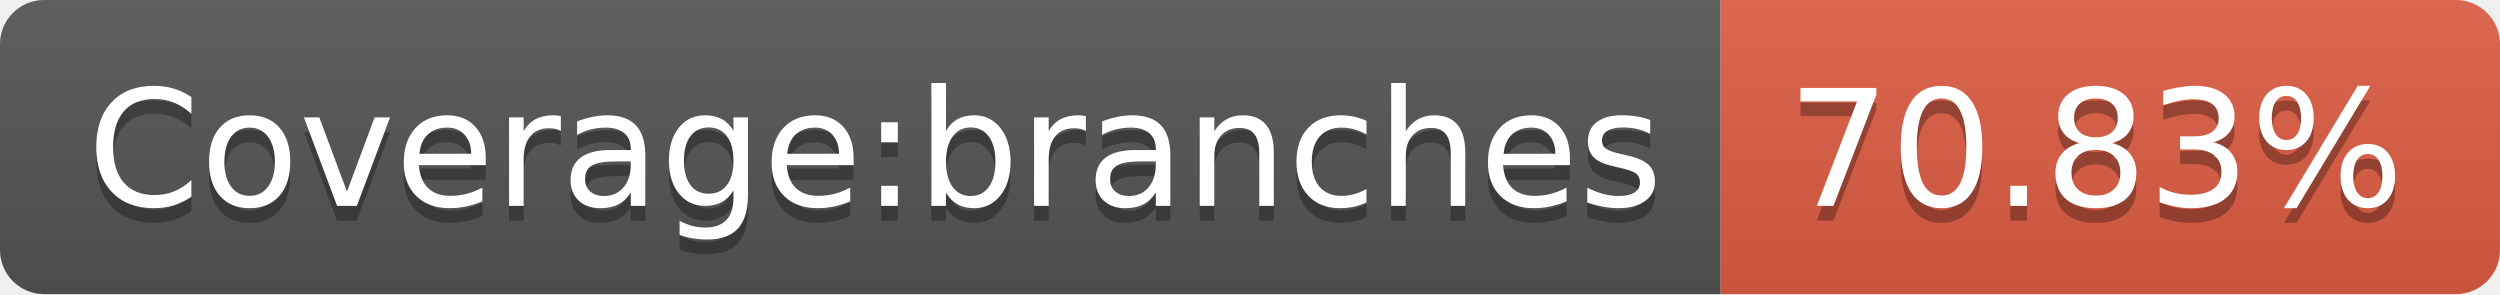
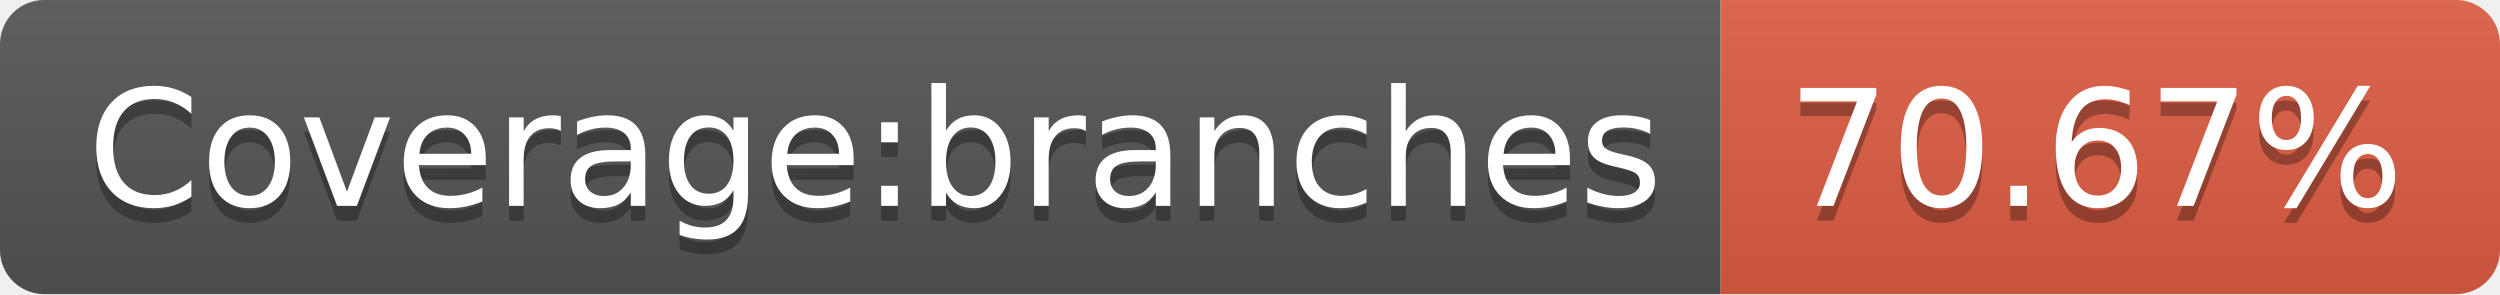
- <svg xmlns="http://www.w3.org/2000/svg" width="170" height="20" role="img" aria-label="Coverage:branches: 70.83%">
+ <svg xmlns="http://www.w3.org/2000/svg" width="170" height="20" role="img" aria-label="Coverage:branches: 70.67%">
  <linearGradient id="s" x2="0" y2="100%">
    <stop offset="0" stop-color="#bbb" stop-opacity=".1" />
    <stop offset="1" stop-opacity=".1" />
  </linearGradient>
  <clipPath id="r">
    <rect width="170" height="20" rx="3" fill="#fff" />
  </clipPath>
  <g clip-path="url(#r)">
    <rect width="117" height="20" fill="#555" />
    <rect x="117" width="53" height="20" fill="#e05d44" />
    <rect width="170" height="20" fill="url(#s)" />
  </g>
  <g fill="#fff" text-anchor="middle" font-family="Verdana,Geneva,DejaVu Sans,sans-serif" text-rendering="geometricPrecision" font-size="110">
    <text aria-hidden="true" x="595" y="150" fill="#010101" fill-opacity=".3" transform="scale(.1)" textLength="1070">Coverage:branches</text>
    <text x="595" y="140" transform="scale(.1)" fill="#fff" textLength="1070">Coverage:branches</text>
-     <text aria-hidden="true" x="1425" y="150" fill="#010101" fill-opacity=".3" transform="scale(.1)" textLength="430">70.83%</text>
-     <text x="1425" y="140" transform="scale(.1)" fill="#fff" textLength="430">70.83%</text>
+     <text aria-hidden="true" x="1425" y="150" fill="#010101" fill-opacity=".3" transform="scale(.1)" textLength="430">70.67%</text>
+     <text x="1425" y="140" transform="scale(.1)" fill="#fff" textLength="430">70.67%</text>
  </g>
</svg>
